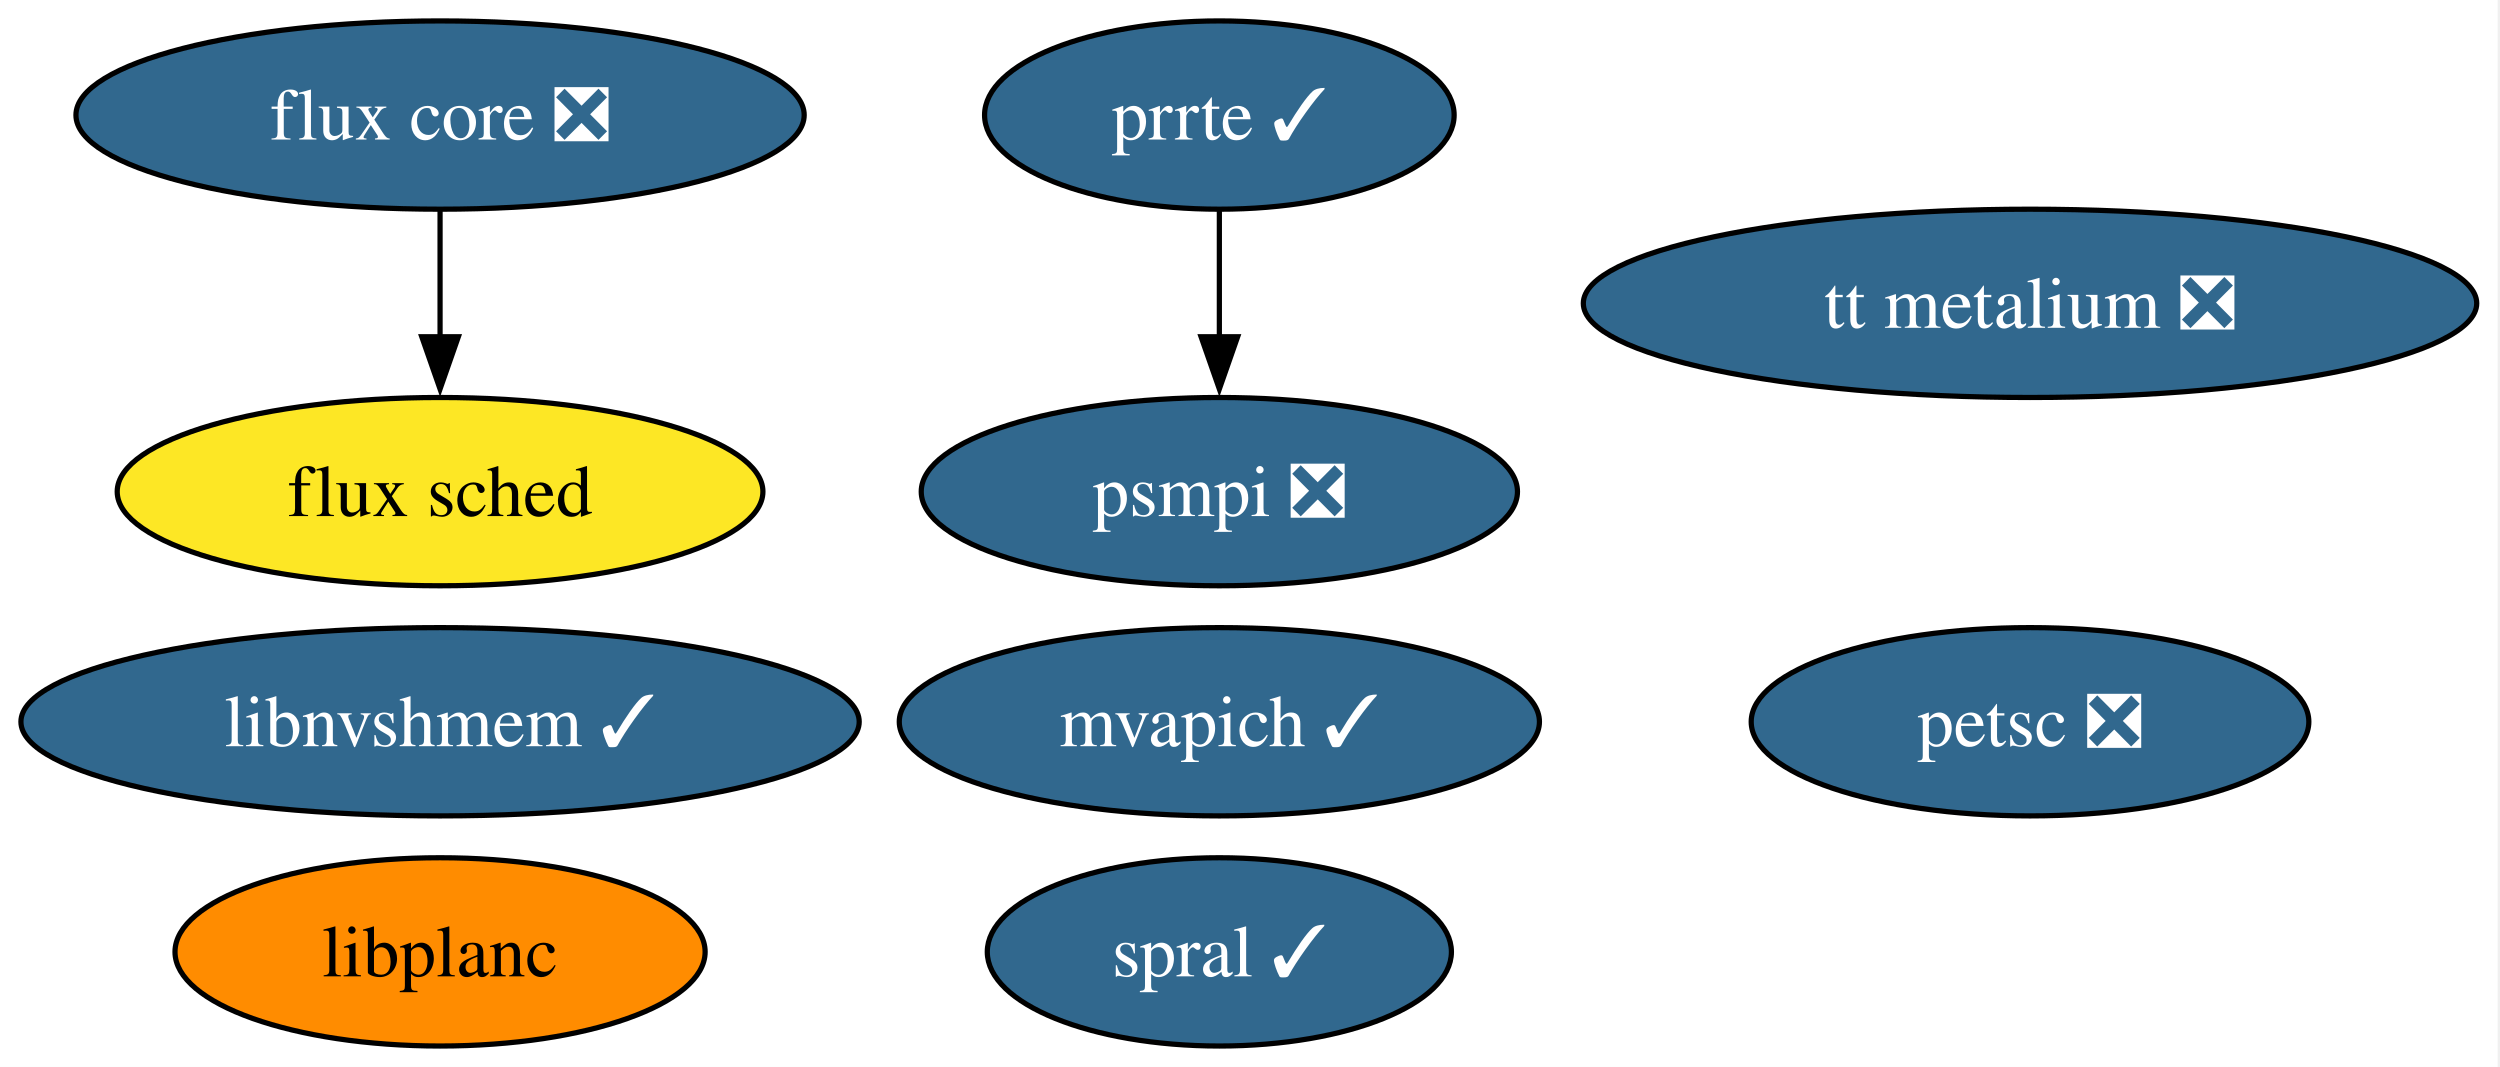
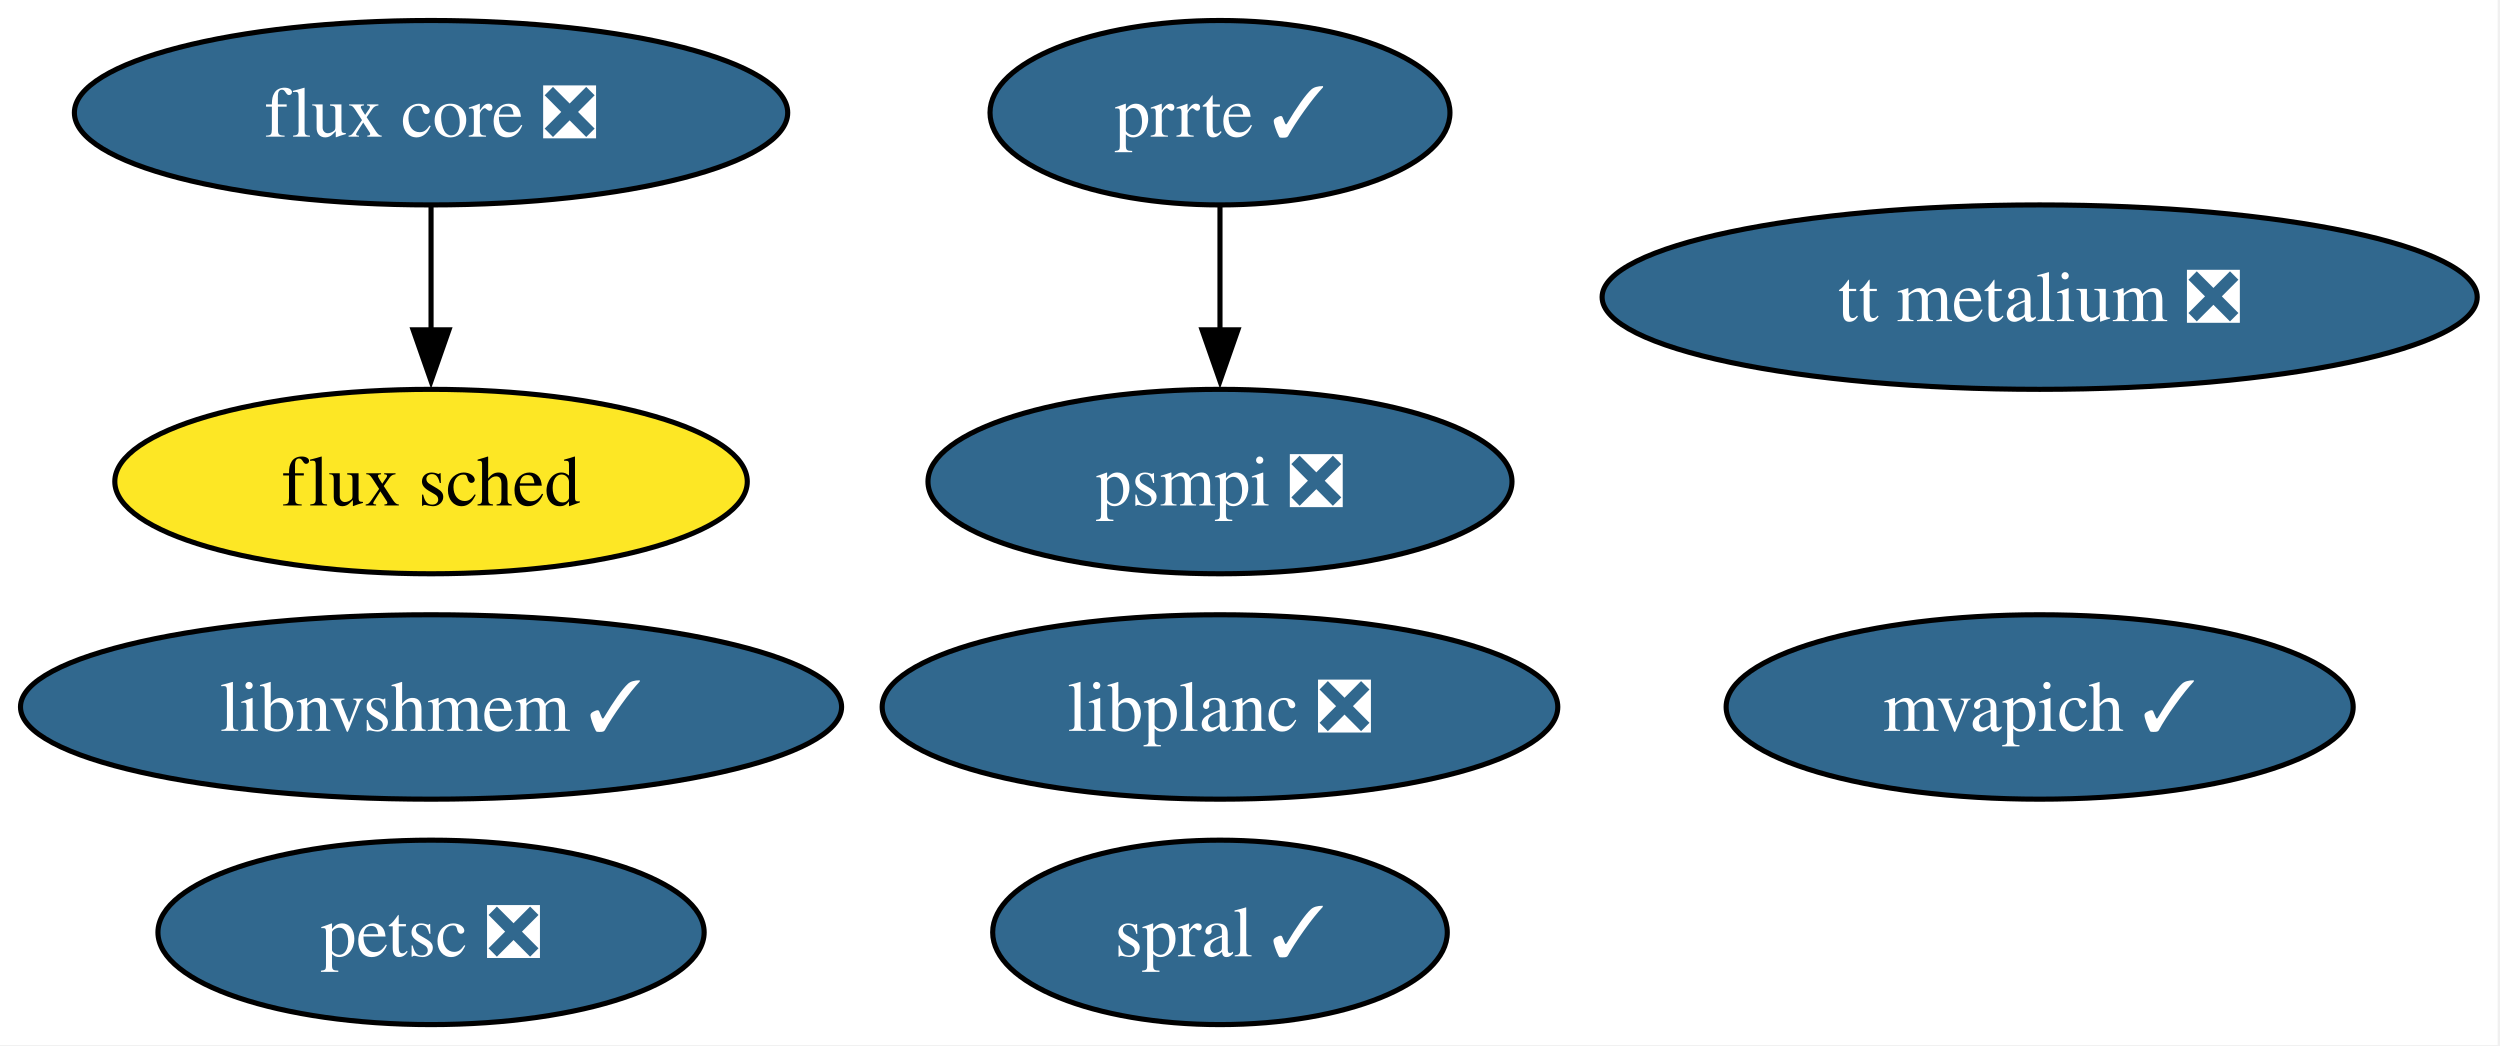
- <svg xmlns="http://www.w3.org/2000/svg" xmlns:xlink="http://www.w3.org/1999/xlink" width="478pt" height="204pt" viewBox="0.00 0.00 478.00 204.00">
+ <svg xmlns="http://www.w3.org/2000/svg" xmlns:xlink="http://www.w3.org/1999/xlink" width="488pt" height="204pt" viewBox="0.00 0.00 488.00 204.00">
  <g id="graph0" class="graph" transform="scale(1 1) rotate(0) translate(4 200)">
-     <polygon fill="white" stroke="none" points="-4,4 -4,-200 473.55,-200 473.55,4 -4,4" />
+     <polygon fill="white" stroke="none" points="-4,4 -4,-200 483.55,-200 483.55,4 -4,4" />
    <g id="node1" class="node">
      <g id="a_node1">
        <a xlink:href="https://github.com/conda-forge/petsc-feedstock/pull/257" xlink:title="petsc ❎">
-           <ellipse fill="#31688e" stroke="black" cx="384.14" cy="-62" rx="53.31" ry="18" />
-           <text xml:space="preserve" text-anchor="middle" x="384.14" y="-57.33" font-family="Times,serif" font-size="14.00" fill="white">petsc ❎</text>
+           <ellipse fill="#31688e" stroke="black" cx="80.14" cy="-18" rx="53.31" ry="18" />
+           <text xml:space="preserve" text-anchor="middle" x="80.14" y="-13.32" font-family="Times,serif" font-size="14.00" fill="white">petsc ❎</text>
        </a>
      </g>
    </g>
    <g id="node2" class="node">
      <g id="a_node2">
        <a xlink:href="https://github.com/conda-forge/flux-core-feedstock/pull/70" xlink:title="flux core ❎">
          <ellipse fill="#31688e" stroke="black" cx="80.14" cy="-178" rx="69.62" ry="18" />
          <text xml:space="preserve" text-anchor="middle" x="80.14" y="-173.32" font-family="Times,serif" font-size="14.00" fill="white">flux core ❎</text>
        </a>
      </g>
    </g>
    <g id="node3" class="node">
      <g id="a_node3">
        <a xlink:href="https://github.com/conda-forge/flux-sched-feedstock" xlink:title="flux sched">
          <ellipse fill="#fde725" stroke="black" cx="80.14" cy="-106" rx="61.73" ry="18" />
          <text xml:space="preserve" text-anchor="middle" x="80.14" y="-101.33" font-family="Times,serif" font-size="14.00">flux sched</text>
        </a>
      </g>
    </g>
    <g id="edge1" class="edge">
      <path fill="none" stroke="black" d="M80.14,-159.7C80.14,-152.41 80.14,-143.73 80.14,-135.54" />
      <polygon fill="black" stroke="black" points="83.64,-135.62 80.14,-125.62 76.64,-135.62 83.64,-135.62" />
    </g>
    <g id="node4" class="node">
      <g id="a_node4">
        <a xlink:href="https://github.com/conda-forge/spral-feedstock/pull/24" xlink:title="spral ✓">
-           <ellipse fill="#31688e" stroke="black" cx="229.14" cy="-18" rx="44.37" ry="18" />
-           <text xml:space="preserve" text-anchor="middle" x="229.14" y="-13.32" font-family="Times,serif" font-size="14.00" fill="white">spral ✓</text>
+           <ellipse fill="#31688e" stroke="black" cx="234.14" cy="-18" rx="44.37" ry="18" />
+           <text xml:space="preserve" text-anchor="middle" x="234.14" y="-13.32" font-family="Times,serif" font-size="14.00" fill="white">spral ✓</text>
        </a>
      </g>
    </g>
    <g id="node5" class="node">
      <g id="a_node5">
        <a xlink:href="https://github.com/conda-forge/mvapich-feedstock/pull/21" xlink:title="mvapich ✓">
-           <ellipse fill="#31688e" stroke="black" cx="229.14" cy="-62" rx="61.2" ry="18" />
-           <text xml:space="preserve" text-anchor="middle" x="229.14" y="-57.33" font-family="Times,serif" font-size="14.00" fill="white">mvapich ✓</text>
+           <ellipse fill="#31688e" stroke="black" cx="394.14" cy="-62" rx="61.2" ry="18" />
+           <text xml:space="preserve" text-anchor="middle" x="394.14" y="-57.33" font-family="Times,serif" font-size="14.00" fill="white">mvapich ✓</text>
        </a>
      </g>
    </g>
    <g id="node6" class="node">
      <g id="a_node6">
        <a xlink:href="https://github.com/conda-forge/prrte-feedstock/pull/10" xlink:title="prrte ✓">
-           <ellipse fill="#31688e" stroke="black" cx="229.14" cy="-178" rx="44.89" ry="18" />
-           <text xml:space="preserve" text-anchor="middle" x="229.14" y="-173.32" font-family="Times,serif" font-size="14.00" fill="white">prrte ✓</text>
+           <ellipse fill="#31688e" stroke="black" cx="234.14" cy="-178" rx="44.89" ry="18" />
+           <text xml:space="preserve" text-anchor="middle" x="234.14" y="-173.32" font-family="Times,serif" font-size="14.00" fill="white">prrte ✓</text>
        </a>
      </g>
    </g>
    <g id="node7" class="node">
      <g id="a_node7">
        <a xlink:href="https://github.com/conda-forge/psmpi-feedstock/pull/19" xlink:title="psmpi ❎">
-           <ellipse fill="#31688e" stroke="black" cx="229.14" cy="-106" rx="57" ry="18" />
-           <text xml:space="preserve" text-anchor="middle" x="229.14" y="-101.33" font-family="Times,serif" font-size="14.00" fill="white">psmpi ❎</text>
+           <ellipse fill="#31688e" stroke="black" cx="234.14" cy="-106" rx="57" ry="18" />
+           <text xml:space="preserve" text-anchor="middle" x="234.14" y="-101.33" font-family="Times,serif" font-size="14.00" fill="white">psmpi ❎</text>
        </a>
      </g>
    </g>
    <g id="edge2" class="edge">
-       <path fill="none" stroke="black" d="M229.14,-159.7C229.14,-152.41 229.14,-143.73 229.14,-135.54" />
-       <polygon fill="black" stroke="black" points="232.64,-135.62 229.14,-125.62 225.64,-135.62 232.64,-135.62" />
+       <path fill="none" stroke="black" d="M234.14,-159.7C234.14,-152.41 234.14,-143.73 234.14,-135.54" />
+       <polygon fill="black" stroke="black" points="237.64,-135.62 234.14,-125.62 230.64,-135.62 237.64,-135.62" />
    </g>
    <g id="node8" class="node">
      <g id="a_node8">
        <a xlink:href="https://github.com/conda-forge/libnvshmem-feedstock/pull/9" xlink:title="libnvshmem ✓">
          <ellipse fill="#31688e" stroke="black" cx="80.14" cy="-62" rx="80.14" ry="18" />
          <text xml:space="preserve" text-anchor="middle" x="80.14" y="-57.33" font-family="Times,serif" font-size="14.00" fill="white">libnvshmem ✓</text>
        </a>
      </g>
    </g>
    <g id="node9" class="node">
      <g id="a_node9">
        <a xlink:href="https://github.com/conda-forge/tt-metalium-feedstock/pull/12" xlink:title="tt metalium ❎">
-           <ellipse fill="#31688e" stroke="black" cx="384.14" cy="-142" rx="85.41" ry="18" />
-           <text xml:space="preserve" text-anchor="middle" x="384.14" y="-137.32" font-family="Times,serif" font-size="14.00" fill="white">tt metalium ❎</text>
+           <ellipse fill="#31688e" stroke="black" cx="394.14" cy="-142" rx="85.41" ry="18" />
+           <text xml:space="preserve" text-anchor="middle" x="394.14" y="-137.32" font-family="Times,serif" font-size="14.00" fill="white">tt metalium ❎</text>
        </a>
      </g>
    </g>
    <g id="node10" class="node">
      <g id="a_node10">
-         <a xlink:href="https://github.com/conda-forge/libplanc-feedstock" xlink:title="libplanc">
-           <ellipse fill="#ff8c00" stroke="black" cx="80.14" cy="-18" rx="50.68" ry="18" />
-           <text xml:space="preserve" text-anchor="middle" x="80.14" y="-13.32" font-family="Times,serif" font-size="14.00">libplanc</text>
+         <a xlink:href="https://github.com/conda-forge/libplanc-feedstock/pull/15" xlink:title="libplanc ❎">
+           <ellipse fill="#31688e" stroke="black" cx="234.14" cy="-62" rx="65.94" ry="18" />
+           <text xml:space="preserve" text-anchor="middle" x="234.14" y="-57.33" font-family="Times,serif" font-size="14.00" fill="white">libplanc ❎</text>
        </a>
      </g>
    </g>
  </g>
</svg>
